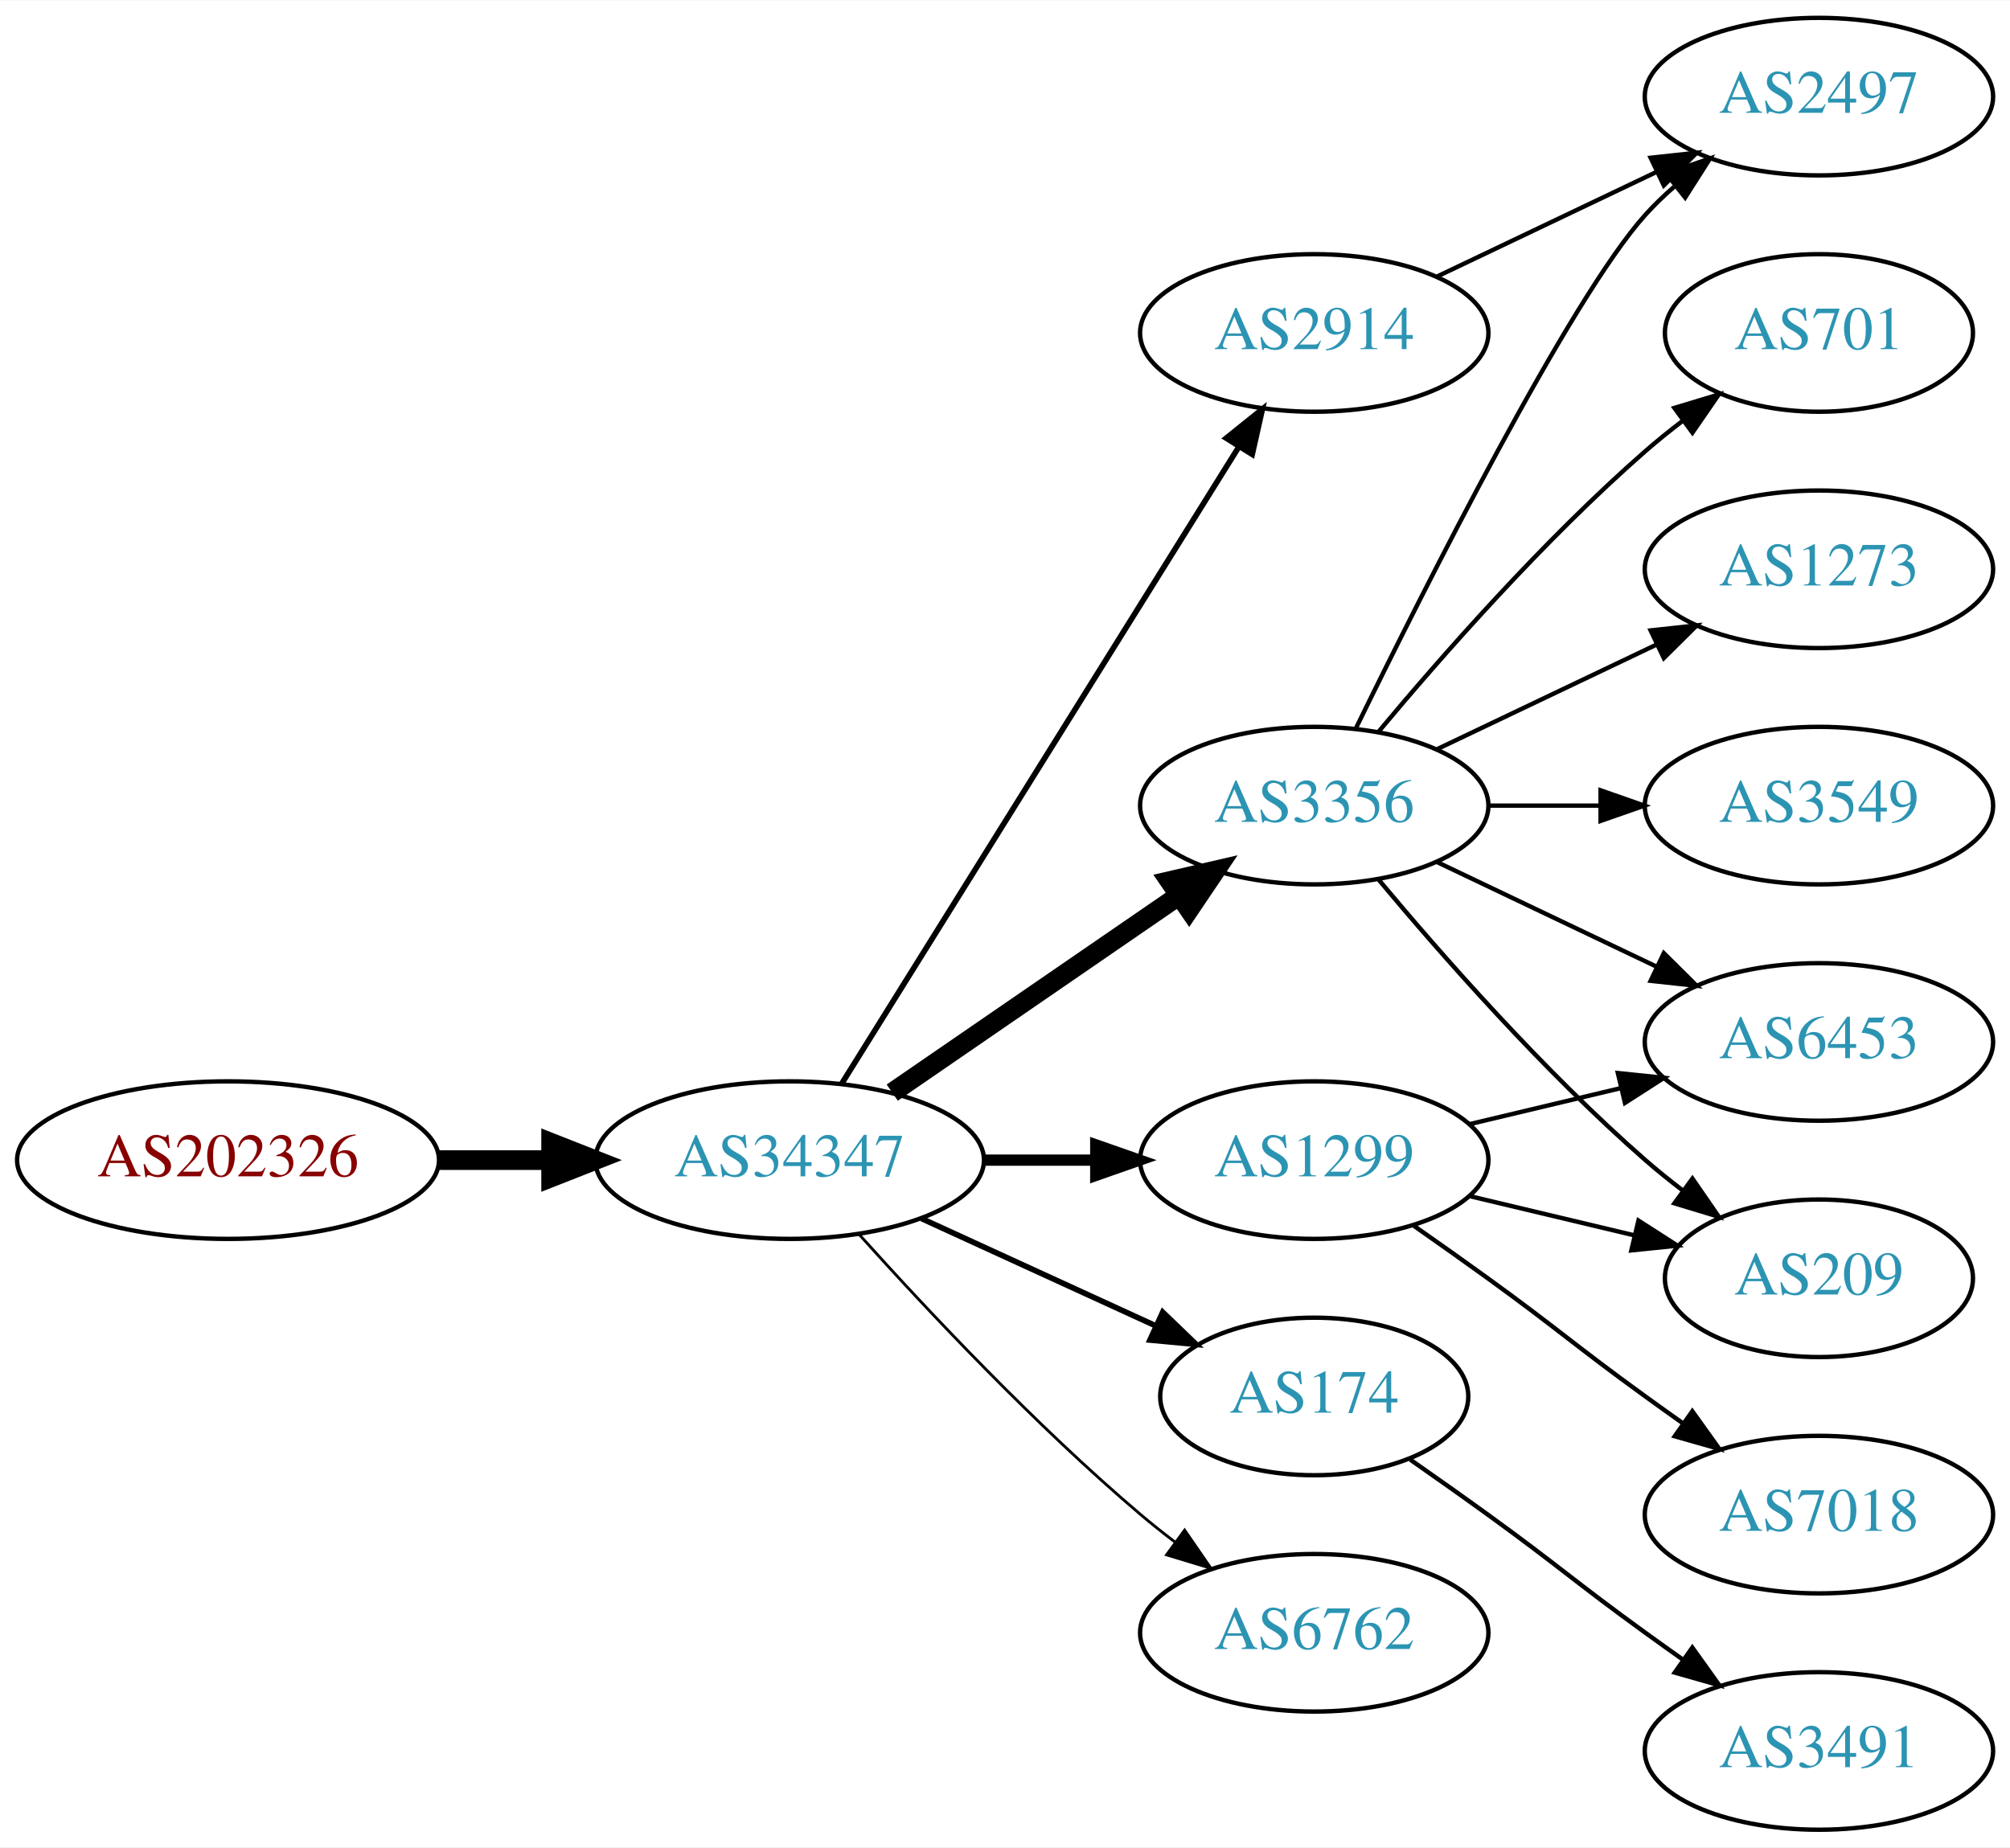
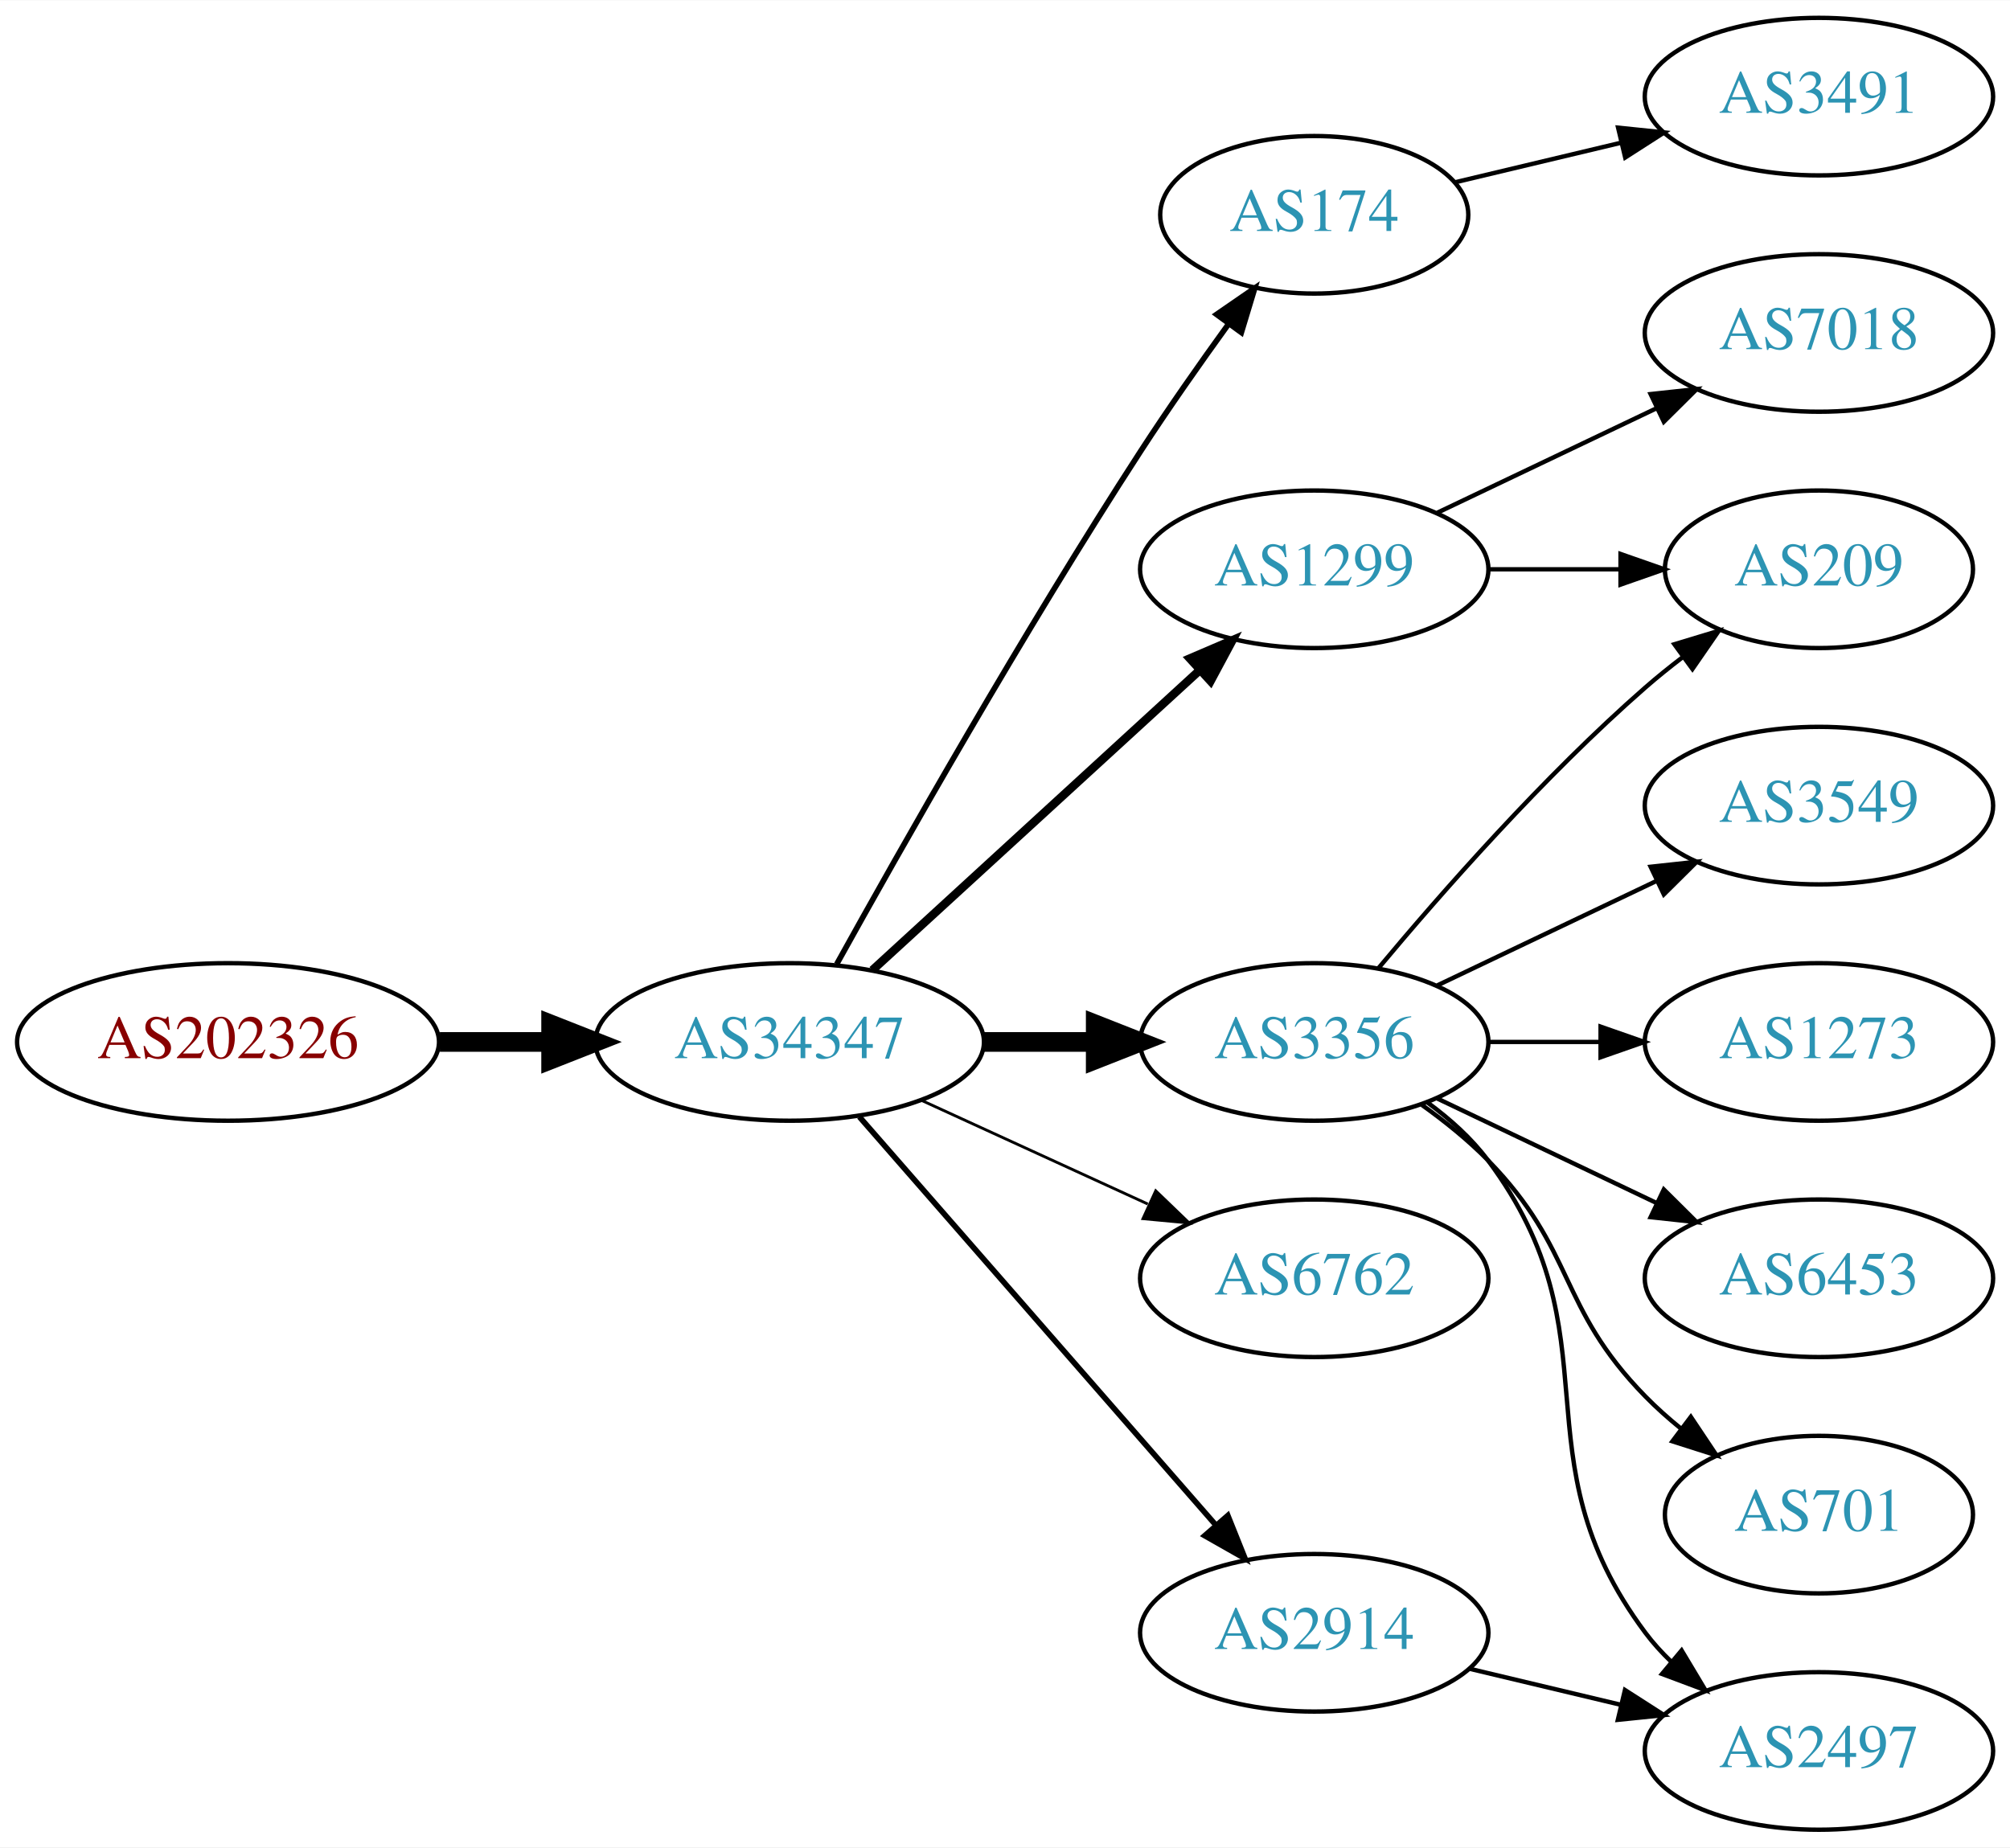
<svg xmlns="http://www.w3.org/2000/svg" xmlns:xlink="http://www.w3.org/1999/xlink" width="459pt" height="422pt" viewBox="0.00 0.00 459.17 422.00">
  <g id="graph0" class="graph" transform="scale(1 1) rotate(0) translate(4 418)">
    <polygon fill="white" stroke="none" points="-4,4 -4,-418 455.17,-418 455.17,4 -4,4" />
    <g id="node1" class="node">
      <g id="a_node1">
        <a xlink:href="/asn/202326" xlink:title="AS202326 ~ odissea [AT]">
-           <ellipse fill="#ffffff" stroke="black" cx="48.096" cy="-153" rx="48.192" ry="18" />
-           <text text-anchor="middle" x="48.096" y="-149.3" font-family="Times,serif" font-size="14.00" fill="#880000">AS202326</text>
+           <ellipse fill="#ffffff" stroke="black" cx="48.096" cy="-180" rx="48.192" ry="18" />
+           <text text-anchor="middle" x="48.096" y="-176.3" font-family="Times,serif" font-size="14.00" fill="#880000">AS202326</text>
        </a>
      </g>
    </g>
    <g id="node2" class="node">
      <g id="a_node2">
        <a xlink:href="/asn/34347" xlink:title="AS34347 ~ HALLAG Kommunal GmbH [AT]">
-           <ellipse fill="#ffffff" stroke="black" cx="176.388" cy="-153" rx="44.393" ry="18" />
-           <text text-anchor="middle" x="176.388" y="-149.3" font-family="Times,serif" font-size="14.00" fill="#2c94b3">AS34347</text>
+           <ellipse fill="#ffffff" stroke="black" cx="176.388" cy="-180" rx="44.393" ry="18" />
+           <text text-anchor="middle" x="176.388" y="-176.3" font-family="Times,serif" font-size="14.00" fill="#2c94b3">AS34347</text>
        </a>
      </g>
    </g>
    <g id="edge1" class="edge">
-       <path fill="none" stroke="black" stroke-width="4.5" d="M96.481,-153C104.742,-153 113.386,-153 121.799,-153" />
-       <polygon fill="black" stroke="black" stroke-width="4.5" points="121.904,-156.938 131.904,-153 121.904,-149.063 121.904,-156.938" />
+       <path fill="none" stroke="black" stroke-width="4.5" d="M96.481,-180C104.742,-180 113.386,-180 121.799,-180" />
+       <polygon fill="black" stroke="black" stroke-width="4.5" points="121.904,-183.938 131.904,-180 121.904,-176.063 121.904,-183.938" />
    </g>
    <g id="node3" class="node">
      <g id="a_node3">
-         <a xlink:href="/asn/3356" xlink:title="AS3356 ~ Level 3 Parent, LLC [US]">
-           <ellipse fill="#ffffff" stroke="black" cx="296.23" cy="-234" rx="39.794" ry="18" />
-           <text text-anchor="middle" x="296.23" y="-230.3" font-family="Times,serif" font-size="14.00" fill="#2c94b3">AS3356</text>
+         <a xlink:href="/asn/174" xlink:title="AS174 ~ Cogent Communications [US]">
+           <ellipse fill="#ffffff" stroke="black" cx="296.23" cy="-369" rx="35.194" ry="18" />
+           <text text-anchor="middle" x="296.23" y="-365.3" font-family="Times,serif" font-size="14.00" fill="#2c94b3">AS174</text>
        </a>
      </g>
    </g>
    <g id="edge2" class="edge">
-       <path fill="none" stroke="black" stroke-width="4.5" d="M199.83,-168.426C218.412,-181.198 244.972,-199.455 265.352,-213.463" />
-       <polygon fill="black" stroke="black" stroke-width="4.5" points="263.195,-216.758 273.666,-219.178 267.656,-210.269 263.195,-216.758" />
+       <path fill="none" stroke="black" stroke-width="1.286" d="M187.141,-197.783C201.616,-223.901 229.949,-273.977 256.584,-315 262.863,-324.672 270.136,-335.031 276.667,-344.062" />
+       <polygon fill="black" stroke="black" stroke-width="1.286" points="273.921,-346.237 282.645,-352.249 279.575,-342.109 273.921,-346.237" />
    </g>
    <g id="node4" class="node">
      <g id="a_node4">
        <a xlink:href="/asn/1299" xlink:title="AS1299 ~ Telia Carrier [EU]">
-           <ellipse fill="#ffffff" stroke="black" cx="296.23" cy="-153" rx="39.794" ry="18" />
-           <text text-anchor="middle" x="296.23" y="-149.3" font-family="Times,serif" font-size="14.00" fill="#2c94b3">AS1299</text>
+           <ellipse fill="#ffffff" stroke="black" cx="296.23" cy="-288" rx="39.794" ry="18" />
+           <text text-anchor="middle" x="296.23" y="-284.3" font-family="Times,serif" font-size="14.00" fill="#2c94b3">AS1299</text>
        </a>
      </g>
    </g>
    <g id="edge3" class="edge">
-       <path fill="none" stroke="black" stroke-width="2.571" d="M220.599,-153C228.911,-153 237.674,-153 246.156,-153" />
-       <polygon fill="black" stroke="black" stroke-width="2.571" points="246.315,-156.5 256.315,-153 246.315,-149.5 246.315,-156.5" />
+       <path fill="none" stroke="black" stroke-width="1.929" d="M195.285,-196.403C215.214,-214.667 247.571,-244.322 270.048,-264.921" />
+       <polygon fill="black" stroke="black" stroke-width="1.929" points="267.813,-267.62 277.55,-271.797 272.543,-262.46 267.813,-267.62" />
    </g>
    <g id="node5" class="node">
      <g id="a_node5">
-         <a xlink:href="/asn/2914" xlink:title="AS2914 ~ NTT America, Inc. [US]">
-           <ellipse fill="#ffffff" stroke="black" cx="296.23" cy="-342" rx="39.794" ry="18" />
-           <text text-anchor="middle" x="296.23" y="-338.3" font-family="Times,serif" font-size="14.00" fill="#2c94b3">AS2914</text>
+         <a xlink:href="/asn/3356" xlink:title="AS3356 ~ Level 3 Parent, LLC [US]">
+           <ellipse fill="#ffffff" stroke="black" cx="296.23" cy="-180" rx="39.794" ry="18" />
+           <text text-anchor="middle" x="296.23" y="-176.3" font-family="Times,serif" font-size="14.00" fill="#2c94b3">AS3356</text>
        </a>
      </g>
    </g>
    <g id="edge4" class="edge">
-       <path fill="none" stroke="black" stroke-width="1.286" d="M188.263,-170.442C209.046,-203.775 254.507,-276.686 278.935,-315.866" />
-       <polygon fill="black" stroke="black" stroke-width="1.286" points="276.12,-317.966 284.381,-324.6 282.06,-314.263 276.12,-317.966" />
+       <path fill="none" stroke="black" stroke-width="4.5" d="M220.599,-180C228.911,-180 237.674,-180 246.156,-180" />
+       <polygon fill="black" stroke="black" stroke-width="4.5" points="246.315,-183.938 256.315,-180 246.315,-176.063 246.315,-183.938" />
    </g>
    <g id="node6" class="node">
      <g id="a_node6">
-         <a xlink:href="/asn/174" xlink:title="AS174 ~ Cogent Communications [US]">
-           <ellipse fill="#ffffff" stroke="black" cx="296.23" cy="-99" rx="35.194" ry="18" />
-           <text text-anchor="middle" x="296.23" y="-95.3" font-family="Times,serif" font-size="14.00" fill="#2c94b3">AS174</text>
+         <a xlink:href="/asn/6762" xlink:title="AS6762 ~ TELECOM ITALIA SPARKLE S.p.A. [IT]">
+           <ellipse fill="#ffffff" stroke="black" cx="296.23" cy="-126" rx="39.794" ry="18" />
+           <text text-anchor="middle" x="296.23" y="-122.3" font-family="Times,serif" font-size="14.00" fill="#2c94b3">AS6762</text>
        </a>
      </g>
    </g>
    <g id="edge5" class="edge">
-       <path fill="none" stroke="black" stroke-width="1.286" d="M206.517,-139.652C222.734,-132.22 243.038,-122.917 260.127,-115.086" />
-       <polygon fill="black" stroke="black" stroke-width="1.286" points="261.611,-118.256 269.244,-110.908 258.695,-111.892 261.611,-118.256" />
+       <path fill="none" stroke="black" stroke-width="0.643" d="M206.517,-166.652C222.128,-159.498 241.526,-150.609 258.198,-142.97" />
+       <polygon fill="black" stroke="black" stroke-width="0.643" points="260.017,-145.986 267.65,-138.638 257.101,-139.622 260.017,-145.986" />
    </g>
    <g id="node7" class="node">
      <g id="a_node7">
-         <a xlink:href="/asn/6762" xlink:title="AS6762 ~ TELECOM ITALIA SPARKLE S.p.A. [IT]">
+         <a xlink:href="/asn/2914" xlink:title="AS2914 ~ NTT America, Inc. [US]">
          <ellipse fill="#ffffff" stroke="black" cx="296.23" cy="-45" rx="39.794" ry="18" />
-           <text text-anchor="middle" x="296.23" y="-41.3" font-family="Times,serif" font-size="14.00" fill="#2c94b3">AS6762</text>
+           <text text-anchor="middle" x="296.23" y="-41.3" font-family="Times,serif" font-size="14.00" fill="#2c94b3">AS2914</text>
        </a>
      </g>
    </g>
    <g id="edge6" class="edge">
-       <path fill="none" stroke="black" stroke-width="0.643" d="M192.32,-135.956C207.646,-118.903 232.582,-92.35 256.584,-72 259.081,-69.883 261.741,-67.768 264.453,-65.707" />
-       <polygon fill="black" stroke="black" stroke-width="0.643" points="266.619,-68.459 272.629,-59.734 262.489,-62.806 266.619,-68.459" />
+       <path fill="none" stroke="black" stroke-width="1.286" d="M192.312,-162.902C212.855,-139.369 249.974,-96.845 273.571,-69.813" />
+       <polygon fill="black" stroke="black" stroke-width="1.286" points="276.487,-71.794 280.426,-61.959 271.214,-67.191 276.487,-71.794" />
    </g>
    <g id="node8" class="node">
      <g id="a_node8">
-         <a xlink:href="/asn/701" xlink:title="AS701 ~ UUNET [US]">
-           <ellipse fill="#ffffff" stroke="black" cx="411.523" cy="-342" rx="35.194" ry="18" />
-           <text text-anchor="middle" x="411.523" y="-338.3" font-family="Times,serif" font-size="14.00" fill="#2c94b3">AS701</text>
+         <a xlink:href="/asn/3491" xlink:title="AS3491 ~ PCCW Global, Inc. [US]">
+           <ellipse fill="#ffffff" stroke="black" cx="411.523" cy="-396" rx="39.794" ry="18" />
+           <text text-anchor="middle" x="411.523" y="-392.3" font-family="Times,serif" font-size="14.00" fill="#2c94b3">AS3491</text>
        </a>
      </g>
    </g>
    <g id="edge7" class="edge">
-       <path fill="none" stroke="black" d="M310.86,-250.817C325.143,-267.929 348.689,-294.745 371.877,-315 374.546,-317.332 377.419,-319.648 380.35,-321.886" />
-       <polygon fill="black" stroke="black" points="378.5,-324.87 388.641,-327.939 382.627,-319.216 378.5,-324.87" />
+       <path fill="none" stroke="black" d="M328.488,-376.449C340.168,-379.233 353.663,-382.449 366.293,-385.459" />
+       <polygon fill="black" stroke="black" points="365.645,-388.903 376.184,-387.816 367.268,-382.093 365.645,-388.903" />
    </g>
    <g id="node9" class="node">
      <g id="a_node9">
-         <a xlink:href="/asn/1273" xlink:title="AS1273 ~ Vodafone Group PLC [EU]">
-           <ellipse fill="#ffffff" stroke="black" cx="411.523" cy="-288" rx="39.794" ry="18" />
-           <text text-anchor="middle" x="411.523" y="-284.3" font-family="Times,serif" font-size="14.00" fill="#2c94b3">AS1273</text>
+         <a xlink:href="/asn/209" xlink:title="AS209 ~ CenturyLink Communications, LLC [US]">
+           <ellipse fill="#ffffff" stroke="black" cx="411.523" cy="-288" rx="35.194" ry="18" />
+           <text text-anchor="middle" x="411.523" y="-284.3" font-family="Times,serif" font-size="14.00" fill="#2c94b3">AS209</text>
        </a>
      </g>
    </g>
    <g id="edge8" class="edge">
-       <path fill="none" stroke="black" d="M324.367,-246.934C339.361,-254.081 358.182,-263.052 374.405,-270.785" />
-       <polygon fill="black" stroke="black" points="373.075,-274.028 383.608,-275.171 376.087,-267.709 373.075,-274.028" />
+       <path fill="none" stroke="black" d="M335.902,-288C345.608,-288 356.098,-288 366.061,-288" />
+       <polygon fill="black" stroke="black" points="366.198,-291.5 376.198,-288 366.198,-284.5 366.198,-291.5" />
    </g>
    <g id="node10" class="node">
      <g id="a_node10">
-         <a xlink:href="/asn/2497" xlink:title="AS2497 ~ Internet Initiative Japan Inc. [JP]">
-           <ellipse fill="#ffffff" stroke="black" cx="411.523" cy="-396" rx="39.794" ry="18" />
-           <text text-anchor="middle" x="411.523" y="-392.3" font-family="Times,serif" font-size="14.00" fill="#2c94b3">AS2497</text>
+         <a xlink:href="/asn/7018" xlink:title="AS7018 ~ AT&amp;T Services, Inc. [US]">
+           <ellipse fill="#ffffff" stroke="black" cx="411.523" cy="-342" rx="39.794" ry="18" />
+           <text text-anchor="middle" x="411.523" y="-338.3" font-family="Times,serif" font-size="14.00" fill="#2c94b3">AS7018</text>
        </a>
      </g>
    </g>
    <g id="edge9" class="edge">
-       <path fill="none" stroke="black" d="M305.668,-251.511C321.286,-283.509 354.673,-349.893 371.877,-369 373.879,-371.224 376.098,-373.363 378.43,-375.397" />
-       <polygon fill="black" stroke="black" points="376.628,-378.433 386.649,-381.873 380.961,-372.935 376.628,-378.433" />
+       <path fill="none" stroke="black" d="M324.367,-300.934C339.361,-308.081 358.182,-317.052 374.405,-324.785" />
+       <polygon fill="black" stroke="black" points="373.075,-328.028 383.608,-329.171 376.087,-321.709 373.075,-328.028" />
+     </g>
+     <g id="edge14" class="edge">
+       <path fill="none" stroke="black" d="M310.86,-196.817C325.143,-213.929 348.689,-240.745 371.877,-261 374.546,-263.332 377.419,-265.648 380.35,-267.886" />
+       <polygon fill="black" stroke="black" points="378.5,-270.87 388.641,-273.939 382.627,-265.216 378.5,-270.87" />
    </g>
    <g id="node11" class="node">
      <g id="a_node11">
-         <a xlink:href="/asn/6453" xlink:title="AS6453 ~ TATA COMMUNICATIONS (AMERICA) INC [US]">
-           <ellipse fill="#ffffff" stroke="black" cx="411.523" cy="-180" rx="39.794" ry="18" />
-           <text text-anchor="middle" x="411.523" y="-176.3" font-family="Times,serif" font-size="14.00" fill="#2c94b3">AS6453</text>
-         </a>
-       </g>
-     </g>
-     <g id="edge10" class="edge">
-       <path fill="none" stroke="black" d="M324.367,-221.066C339.361,-213.919 358.182,-204.948 374.405,-197.215" />
-       <polygon fill="black" stroke="black" points="376.087,-200.291 383.608,-192.829 373.075,-193.972 376.087,-200.291" />
-     </g>
-     <g id="node12" class="node">
-       <g id="a_node12">
        <a xlink:href="/asn/3549" xlink:title="AS3549 ~ Level 3 Parent, LLC [US]">
          <ellipse fill="#ffffff" stroke="black" cx="411.523" cy="-234" rx="39.794" ry="18" />
          <text text-anchor="middle" x="411.523" y="-230.3" font-family="Times,serif" font-size="14.00" fill="#2c94b3">AS3549</text>
        </a>
      </g>
    </g>
+     <g id="edge10" class="edge">
+       <path fill="none" stroke="black" d="M324.367,-192.934C339.361,-200.081 358.182,-209.052 374.405,-216.785" />
+       <polygon fill="black" stroke="black" points="373.075,-220.028 383.608,-221.171 376.087,-213.709 373.075,-220.028" />
+     </g>
+     <g id="node12" class="node">
+       <g id="a_node12">
+         <a xlink:href="/asn/1273" xlink:title="AS1273 ~ Vodafone Group PLC [EU]">
+           <ellipse fill="#ffffff" stroke="black" cx="411.523" cy="-180" rx="39.794" ry="18" />
+           <text text-anchor="middle" x="411.523" y="-176.3" font-family="Times,serif" font-size="14.00" fill="#2c94b3">AS1273</text>
+         </a>
+       </g>
+     </g>
    <g id="edge11" class="edge">
-       <path fill="none" stroke="black" d="M335.902,-234C344.105,-234 352.869,-234 361.401,-234" />
-       <polygon fill="black" stroke="black" points="361.641,-237.5 371.641,-234 361.641,-230.5 361.641,-237.5" />
+       <path fill="none" stroke="black" d="M335.902,-180C344.105,-180 352.869,-180 361.401,-180" />
+       <polygon fill="black" stroke="black" points="361.641,-183.5 371.641,-180 361.641,-176.5 361.641,-183.5" />
    </g>
    <g id="node13" class="node">
      <g id="a_node13">
-         <a xlink:href="/asn/209" xlink:title="AS209 ~ CenturyLink Communications, LLC [US]">
-           <ellipse fill="#ffffff" stroke="black" cx="411.523" cy="-126" rx="35.194" ry="18" />
-           <text text-anchor="middle" x="411.523" y="-122.3" font-family="Times,serif" font-size="14.00" fill="#2c94b3">AS209</text>
+         <a xlink:href="/asn/6453" xlink:title="AS6453 ~ TATA COMMUNICATIONS (AMERICA) INC [US]">
+           <ellipse fill="#ffffff" stroke="black" cx="411.523" cy="-126" rx="39.794" ry="18" />
+           <text text-anchor="middle" x="411.523" y="-122.3" font-family="Times,serif" font-size="14.00" fill="#2c94b3">AS6453</text>
        </a>
      </g>
    </g>
    <g id="edge12" class="edge">
-       <path fill="none" stroke="black" d="M310.86,-217.183C325.143,-200.071 348.689,-173.255 371.877,-153 374.546,-150.668 377.419,-148.352 380.35,-146.114" />
-       <polygon fill="black" stroke="black" points="382.627,-148.784 388.641,-140.061 378.5,-143.13 382.627,-148.784" />
-     </g>
-     <g id="edge16" class="edge">
-       <path fill="none" stroke="black" d="M331.837,-161.248C342.709,-163.838 354.863,-166.735 366.305,-169.462" />
-       <polygon fill="black" stroke="black" points="365.589,-172.889 376.128,-171.803 367.212,-166.08 365.589,-172.889" />
-     </g>
-     <g id="edge14" class="edge">
-       <path fill="none" stroke="black" d="M331.837,-144.752C343.632,-141.942 356.937,-138.771 369.204,-135.847" />
-       <polygon fill="black" stroke="black" points="370.293,-139.186 379.209,-133.463 368.67,-132.376 370.293,-139.186" />
+       <path fill="none" stroke="black" d="M324.367,-167.066C339.361,-159.919 358.182,-150.948 374.405,-143.215" />
+       <polygon fill="black" stroke="black" points="376.087,-146.291 383.608,-138.829 373.075,-139.972 376.087,-146.291" />
    </g>
    <g id="node14" class="node">
      <g id="a_node14">
-         <a xlink:href="/asn/7018" xlink:title="AS7018 ~ AT&amp;T Services, Inc. [US]">
-           <ellipse fill="#ffffff" stroke="black" cx="411.523" cy="-72" rx="39.794" ry="18" />
-           <text text-anchor="middle" x="411.523" y="-68.3" font-family="Times,serif" font-size="14.00" fill="#2c94b3">AS7018</text>
+         <a xlink:href="/asn/2497" xlink:title="AS2497 ~ Internet Initiative Japan Inc. [JP]">
+           <ellipse fill="#ffffff" stroke="black" cx="411.523" cy="-18" rx="39.794" ry="18" />
+           <text text-anchor="middle" x="411.523" y="-14.3" font-family="Times,serif" font-size="14.00" fill="#2c94b3">AS2497</text>
+         </a>
+       </g>
+     </g>
+     <g id="edge13" class="edge">
+       <path fill="none" stroke="black" d="M322.161,-166.118C327.237,-162.389 332.155,-157.984 335.877,-153 366.148,-112.458 341.605,-85.542 371.877,-45 373.621,-42.664 375.628,-40.455 377.792,-38.383" />
+       <polygon fill="black" stroke="black" points="380.151,-40.973 385.592,-31.882 375.67,-35.595 380.151,-40.973" />
+     </g>
+     <g id="node15" class="node">
+       <g id="a_node15">
+         <a xlink:href="/asn/701" xlink:title="AS701 ~ UUNET [US]">
+           <ellipse fill="#ffffff" stroke="black" cx="411.523" cy="-72" rx="35.194" ry="18" />
+           <text text-anchor="middle" x="411.523" y="-68.3" font-family="Times,serif" font-size="14.00" fill="#2c94b3">AS701</text>
        </a>
      </g>
    </g>
    <g id="edge15" class="edge">
-       <path fill="none" stroke="black" d="M318.987,-137.991C324.522,-134.121 330.44,-129.936 335.877,-126 352.076,-114.271 355.677,-110.729 371.877,-99 374.68,-96.971 377.611,-94.875 380.552,-92.79" />
-       <polygon fill="black" stroke="black" points="382.603,-95.627 388.766,-87.009 378.574,-89.903 382.603,-95.627" />
+       <path fill="none" stroke="black" d="M320.824,-165.611C326.08,-161.852 331.412,-157.563 335.877,-153 356.049,-132.383 351.704,-119.617 371.877,-99 374.356,-96.466 377.102,-94.017 379.955,-91.696" />
+       <polygon fill="black" stroke="black" points="382.257,-94.343 388.14,-85.532 378.046,-88.752 382.257,-94.343" />
    </g>
-     <g id="edge13" class="edge">
-       <path fill="none" stroke="black" d="M324.367,-354.934C339.361,-362.081 358.182,-371.052 374.405,-378.785" />
-       <polygon fill="black" stroke="black" points="373.075,-382.028 383.608,-383.171 376.087,-375.709 373.075,-382.028" />
-     </g>
-     <g id="node15" class="node">
-       <g id="a_node15">
-         <a xlink:href="/asn/3491" xlink:title="AS3491 ~ PCCW Global, Inc. [US]">
-           <ellipse fill="#ffffff" stroke="black" cx="411.523" cy="-18" rx="39.794" ry="18" />
-           <text text-anchor="middle" x="411.523" y="-14.3" font-family="Times,serif" font-size="14.00" fill="#2c94b3">AS3491</text>
-         </a>
-       </g>
-     </g>
-     <g id="edge17" class="edge">
-       <path fill="none" stroke="black" d="M318.18,-84.555C323.943,-80.529 330.175,-76.128 335.877,-72 352.076,-60.271 355.677,-56.729 371.877,-45 374.68,-42.971 377.611,-40.875 380.552,-38.791" />
-       <polygon fill="black" stroke="black" points="382.603,-41.627 388.766,-33.009 378.574,-35.903 382.603,-41.627" />
+     <g id="edge16" class="edge">
+       <path fill="none" stroke="black" d="M331.837,-36.752C342.709,-34.162 354.863,-31.265 366.305,-28.538" />
+       <polygon fill="black" stroke="black" points="367.212,-31.92 376.128,-26.197 365.589,-25.111 367.212,-31.92" />
    </g>
  </g>
</svg>
